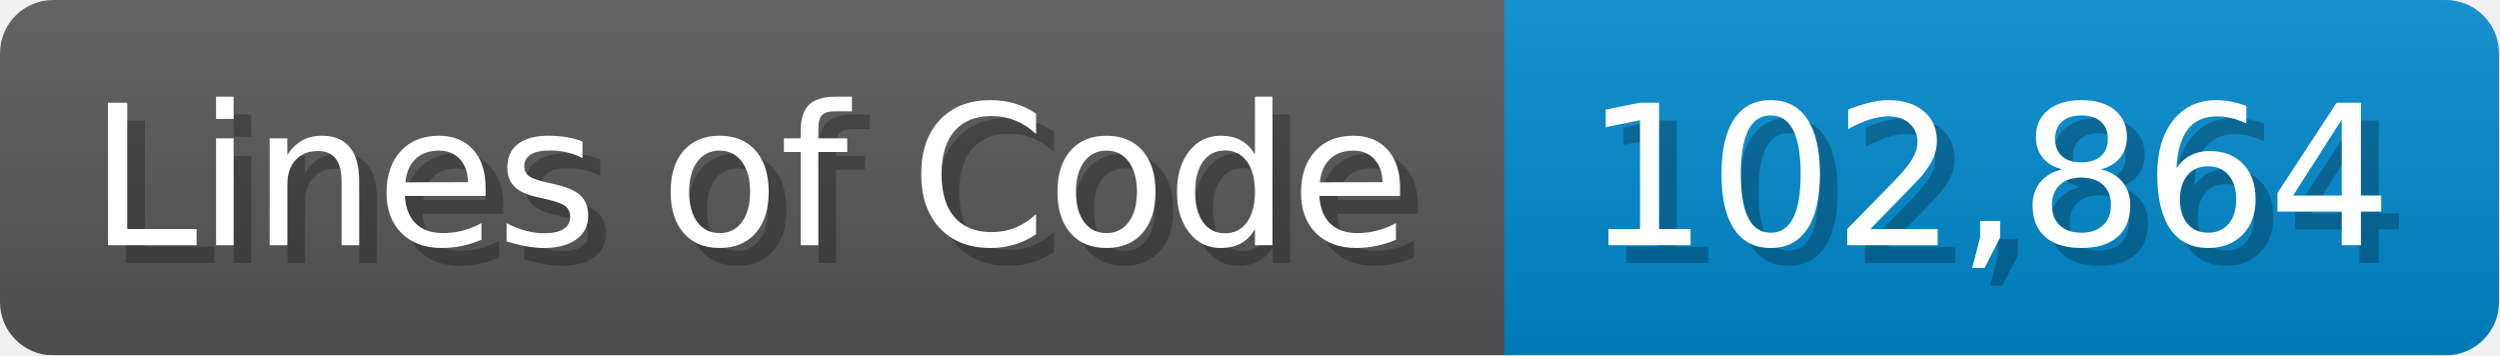
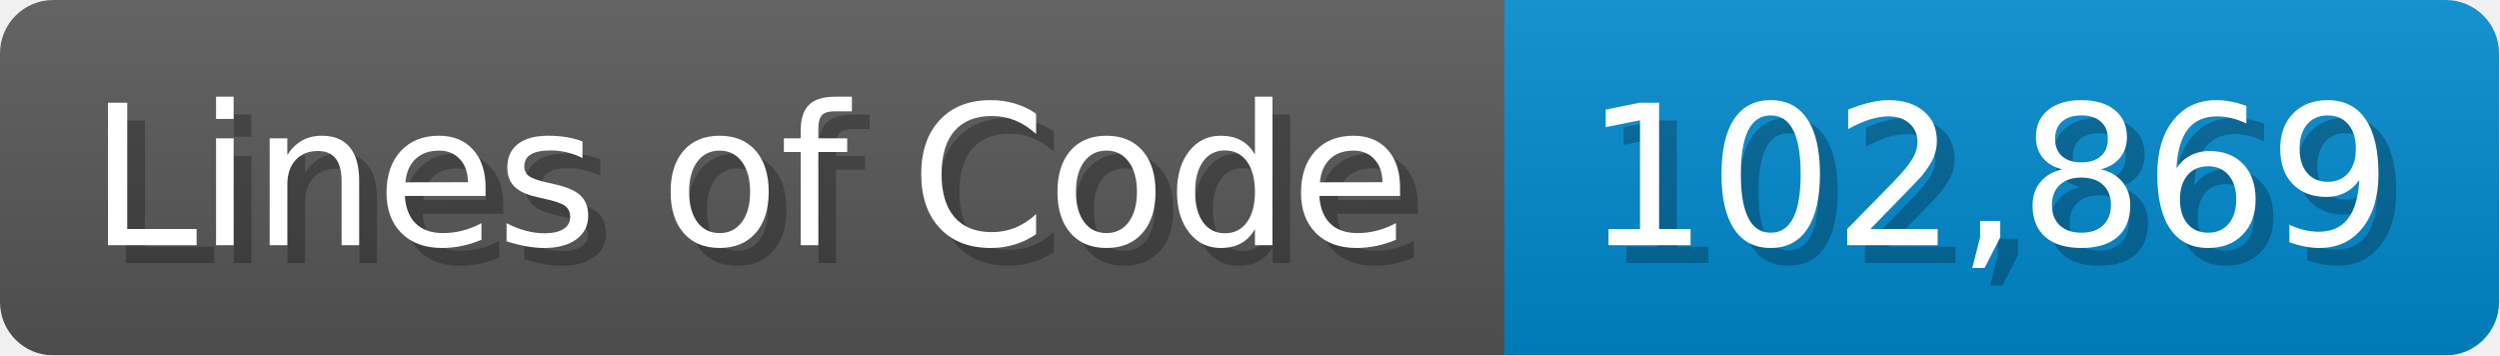
<svg xmlns="http://www.w3.org/2000/svg" width="140.7" height="20" viewBox="0 0 1407 200">
  <linearGradient id="a" x2="0" y2="100%">
    <stop offset="0" stop-opacity=".1" stop-color="#EEE" />
    <stop offset="1" stop-opacity=".1" />
  </linearGradient>
  <mask id="m">
    <rect width="1407" height="200" rx="30" fill="#FFF" />
  </mask>
  <g mask="url(#m)">
    <rect width="847" height="200" fill="#555" />
    <rect width="560" height="200" fill="#08C" x="847" />
    <rect width="1407" height="200" fill="url(#a)" />
  </g>
  <g fill="#fff" text-anchor="start" font-family="Verdana,DejaVu Sans,sans-serif" font-size="110">
    <text x="60" y="148" textLength="747" fill="#000" opacity="0.25">Lines of Code</text>
    <text x="50" y="138" textLength="747">Lines of Code</text>
-     <text x="902" y="148" textLength="460" fill="#000" opacity="0.25">102,864</text>
-     <text x="892" y="138" textLength="460">102,864</text>
+     <text x="902" y="148" textLength="460" fill="#000" opacity="0.25">102,869</text>
+     <text x="892" y="138" textLength="460">102,869</text>
  </g>
</svg>
